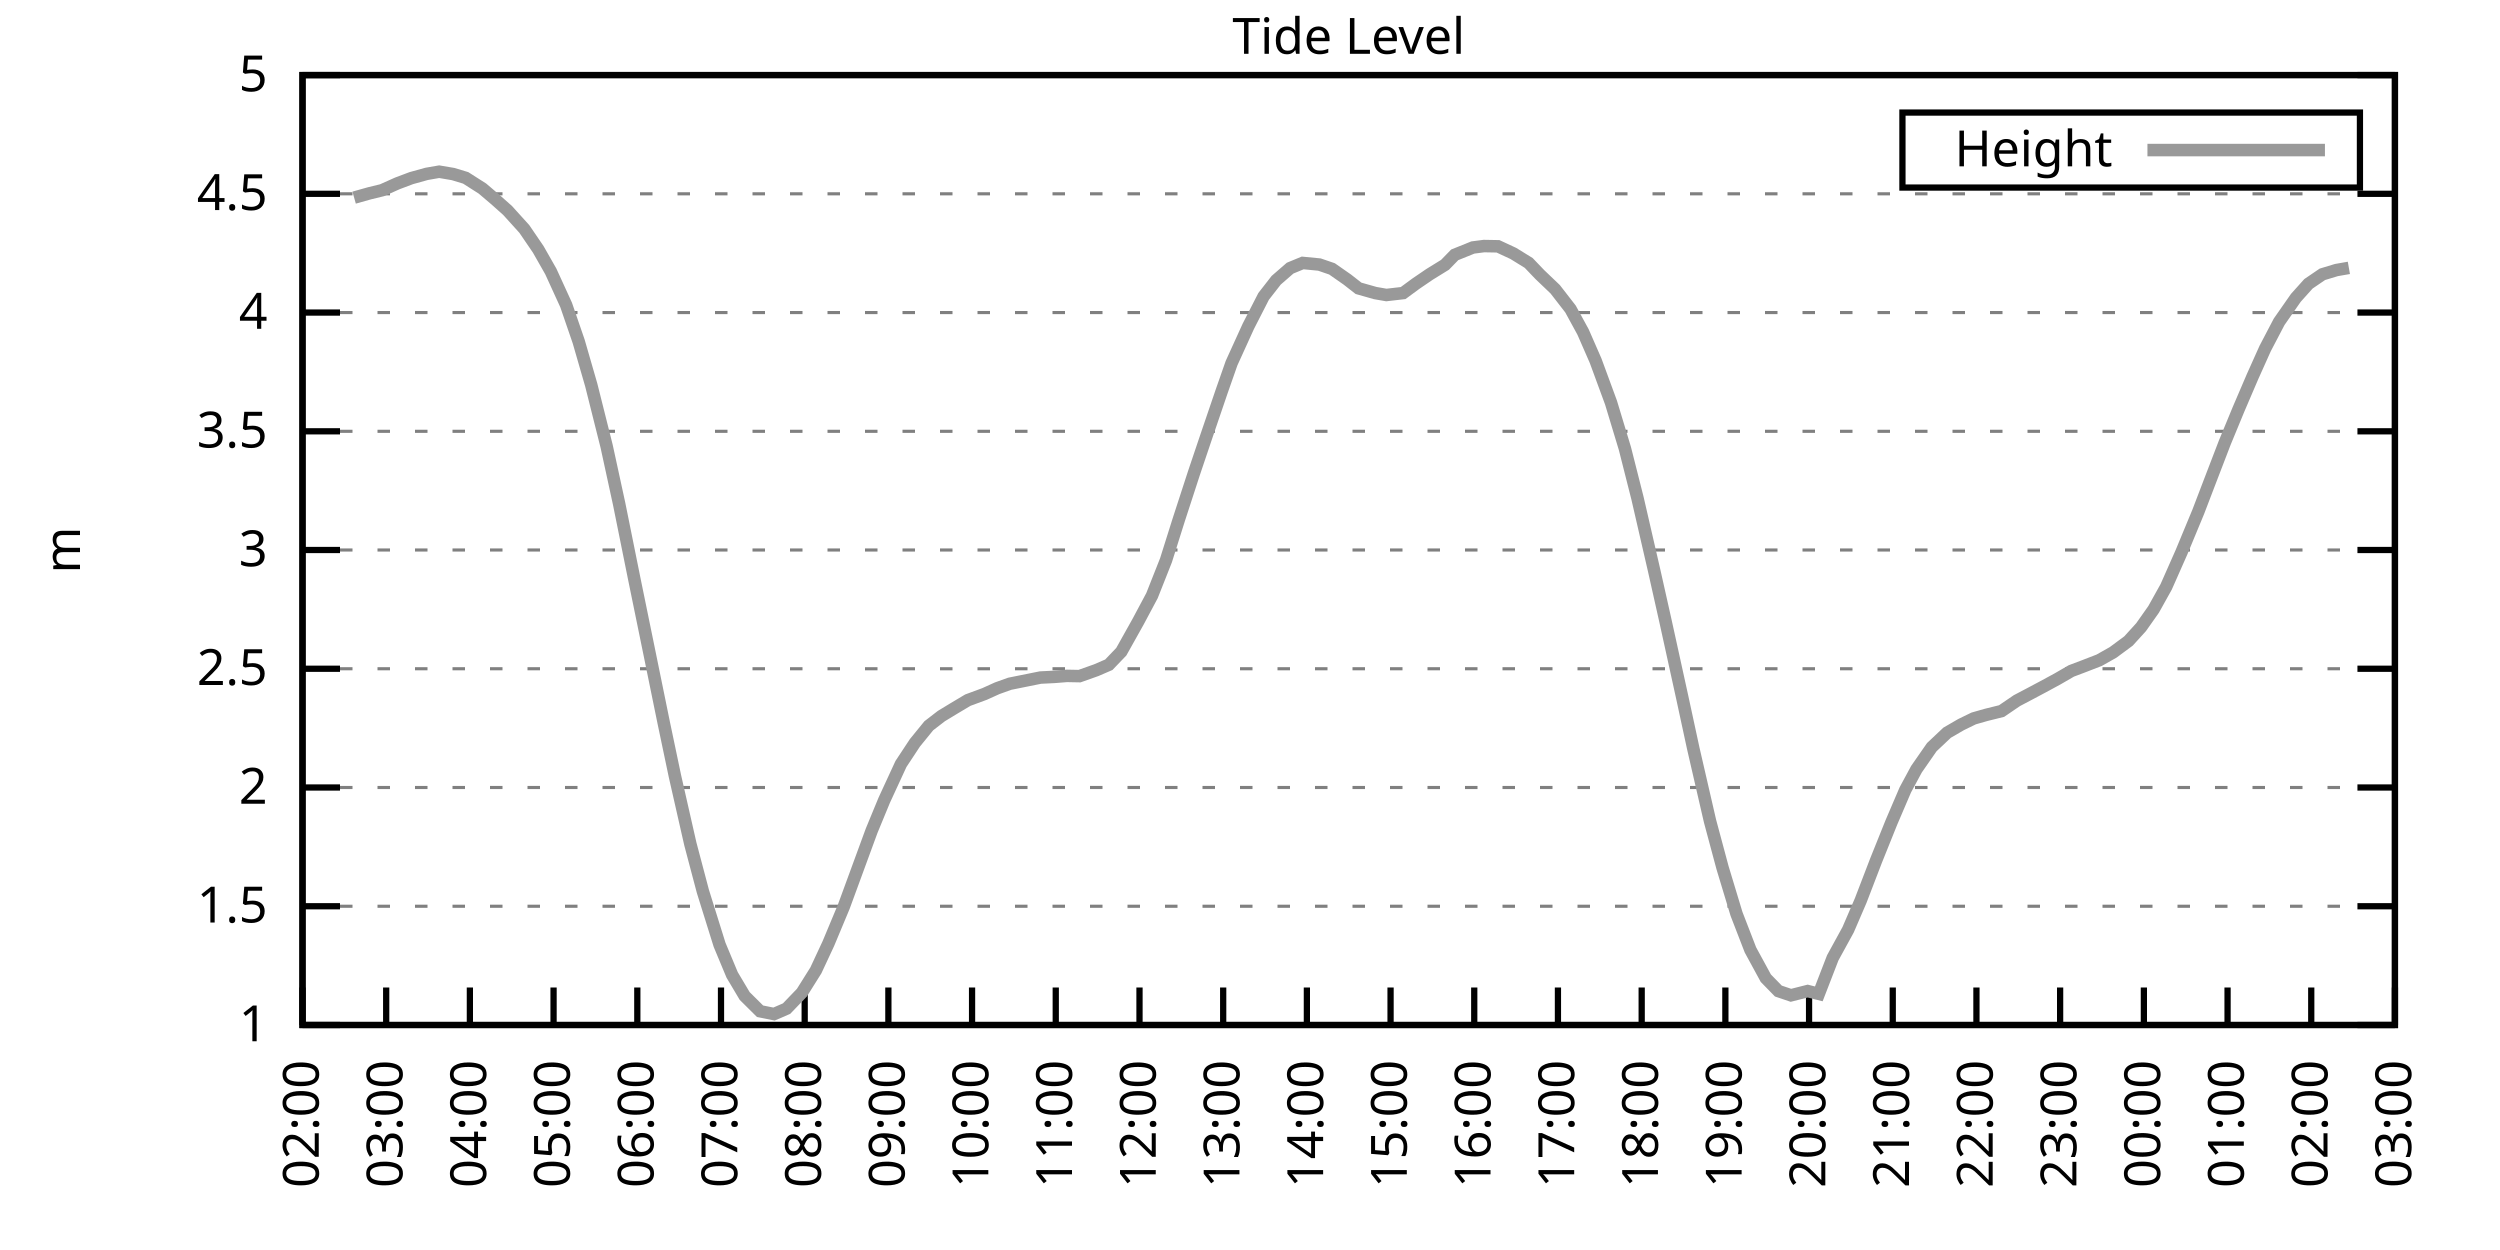
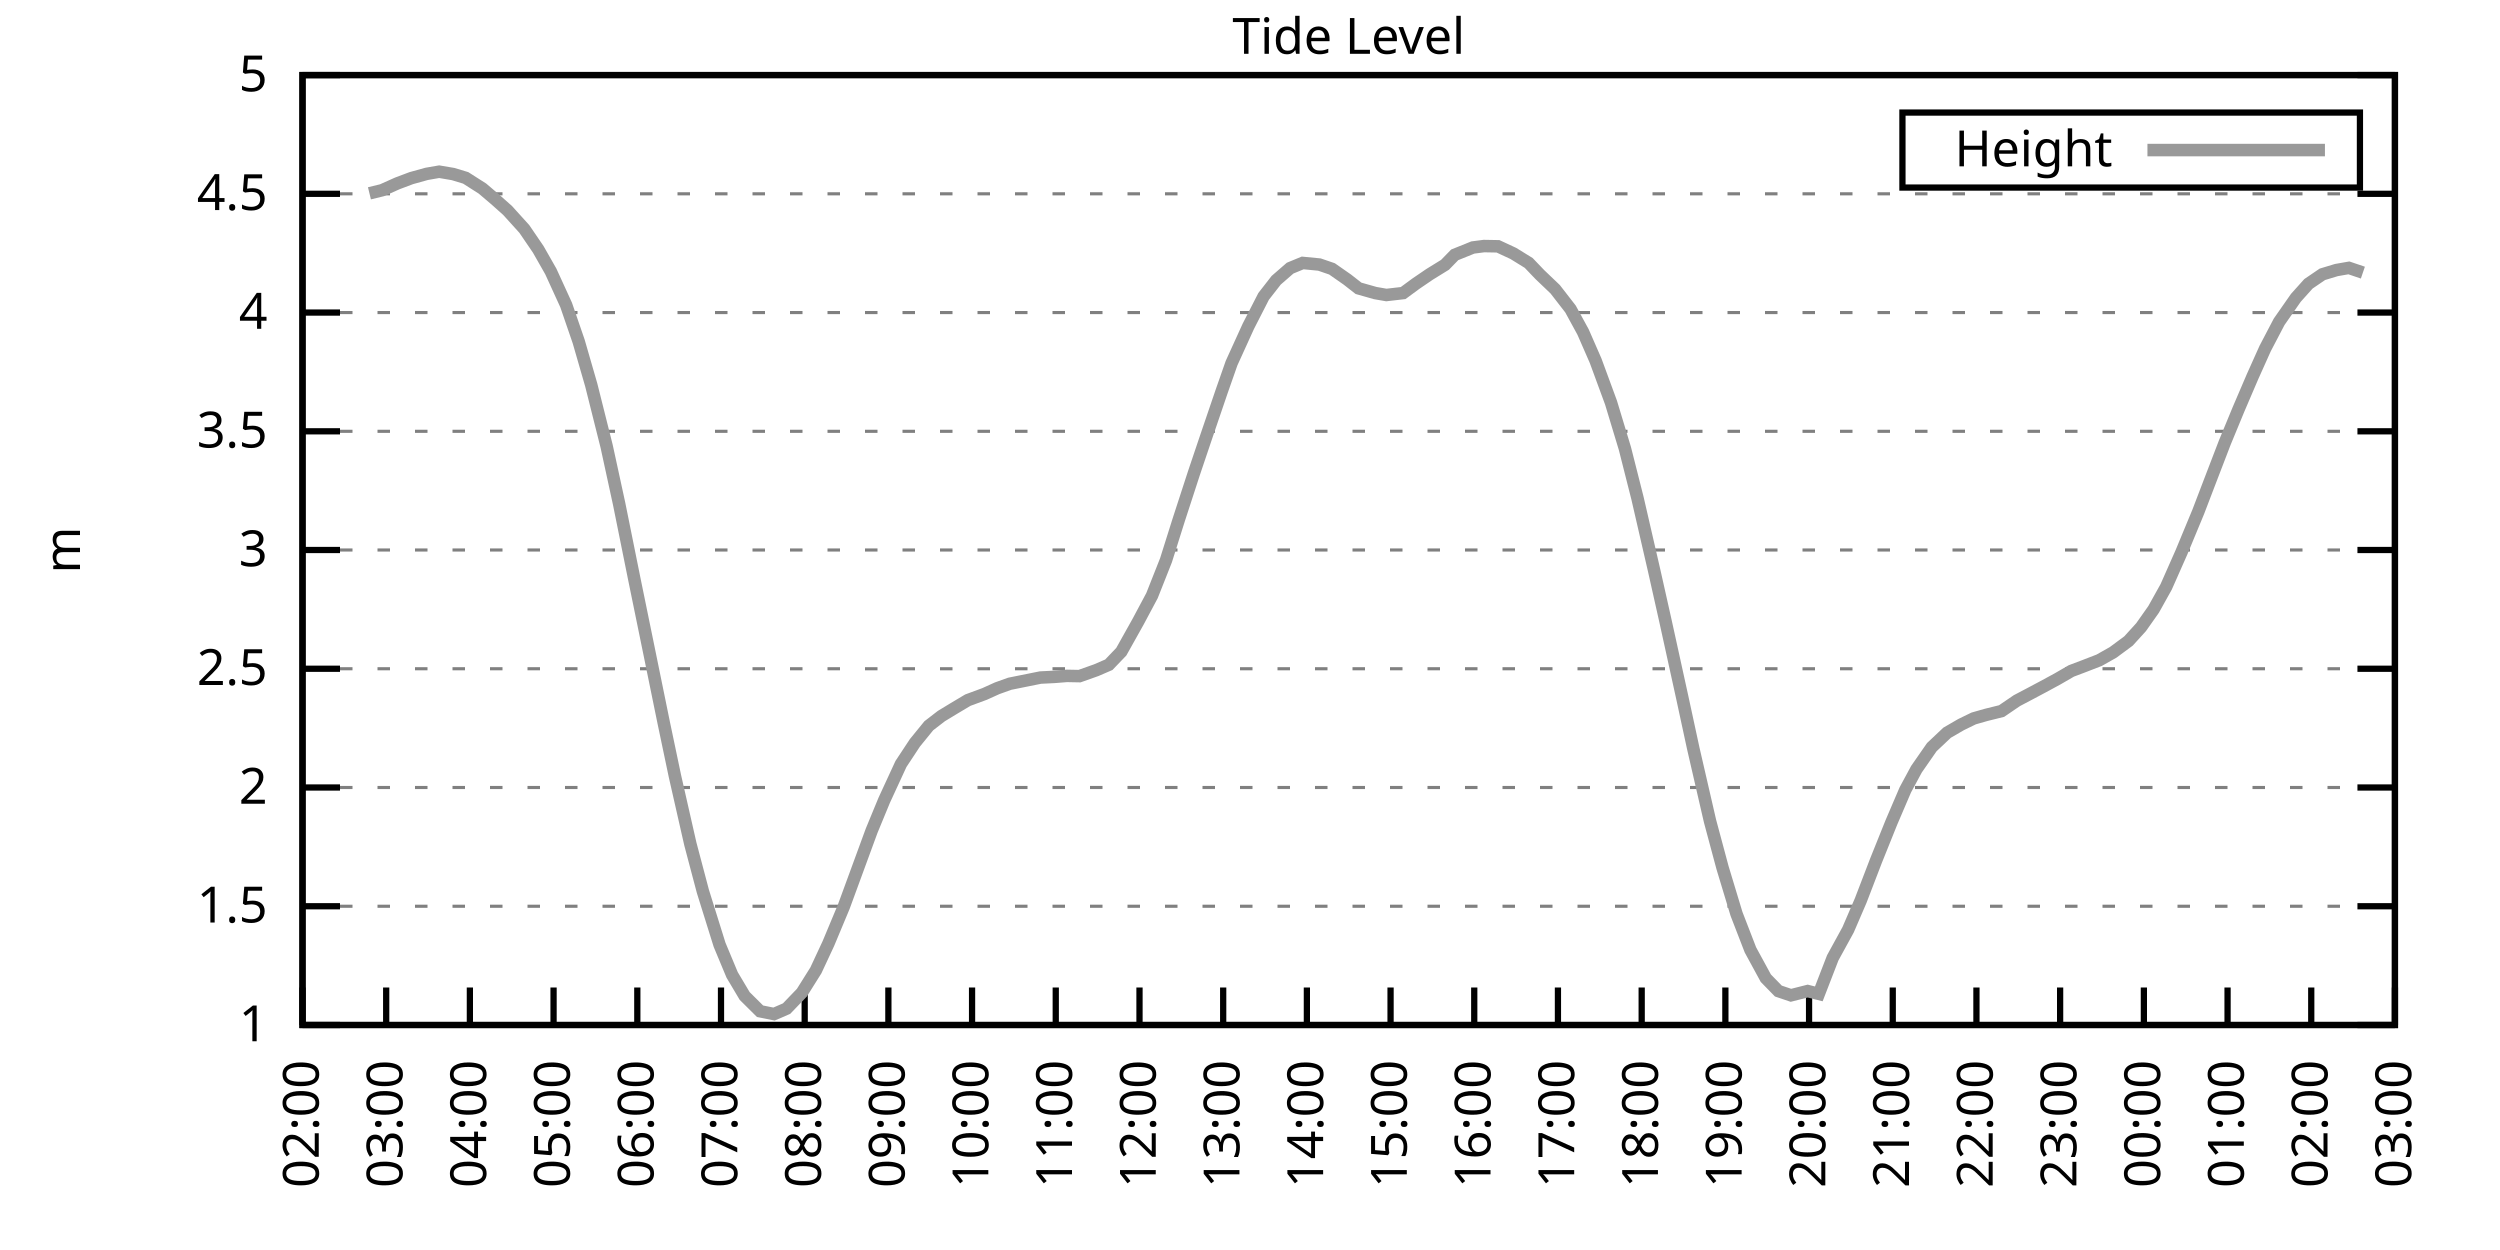
<svg xmlns="http://www.w3.org/2000/svg" xmlns:xlink="http://www.w3.org/1999/xlink" width="400" height="200" viewBox="0 0 400 200">
  <g id="gnuplot_canvas">
    <rect x="0" y="0" width="400" height="200" fill="none" />
    <defs>
      <circle id="gpDot" r="0.5" stroke-width="0.5" stroke="currentColor" />
      <path id="gpPt0" stroke-width="0.333" stroke="currentColor" d="M-1,0 h2 M0,-1 v2" />
      <path id="gpPt1" stroke-width="0.333" stroke="currentColor" d="M-1,-1 L1,1 M1,-1 L-1,1" />
      <path id="gpPt2" stroke-width="0.333" stroke="currentColor" d="M-1,0 L1,0 M0,-1 L0,1 M-1,-1 L1,1 M-1,1 L1,-1" />
      <rect id="gpPt3" stroke-width="0.333" stroke="currentColor" x="-1" y="-1" width="2" height="2" />
      <rect id="gpPt4" stroke-width="0.333" stroke="currentColor" fill="currentColor" x="-1" y="-1" width="2" height="2" />
      <circle id="gpPt5" stroke-width="0.333" stroke="currentColor" cx="0" cy="0" r="1" />
      <use xlink:href="#gpPt5" id="gpPt6" fill="currentColor" stroke="none" />
      <path id="gpPt7" stroke-width="0.333" stroke="currentColor" d="M0,-1.33 L-1.33,0.67 L1.33,0.67 z" />
      <use xlink:href="#gpPt7" id="gpPt8" fill="currentColor" stroke="none" />
      <use xlink:href="#gpPt7" id="gpPt9" stroke="currentColor" transform="rotate(180)" />
      <use xlink:href="#gpPt9" id="gpPt10" fill="currentColor" stroke="none" />
      <use xlink:href="#gpPt3" id="gpPt11" stroke="currentColor" transform="rotate(45)" />
      <use xlink:href="#gpPt11" id="gpPt12" fill="currentColor" stroke="none" />
      <path id="gpPt13" stroke-width="0.333" stroke="currentColor" d="M0,1.330 L1.265,0.411 L0.782,-1.067 L-0.782,-1.076 L-1.265,0.411 z" />
      <use xlink:href="#gpPt13" id="gpPt14" fill="currentColor" stroke="none" />
      <filter id="textbox" filterUnits="objectBoundingBox" x="0" y="0" height="1" width="1">
        <feFlood flood-color="white" flood-opacity="1" result="bgnd" />
        <feComposite in="SourceGraphic" in2="bgnd" operator="atop" />
      </filter>
      <filter id="greybox" filterUnits="objectBoundingBox" x="0" y="0" height="1" width="1">
        <feFlood flood-color="lightgrey" flood-opacity="1" result="grey" />
        <feComposite in="SourceGraphic" in2="grey" operator="atop" />
      </filter>
    </defs>
    <g fill="none" color="white" stroke="currentColor" stroke-width="1.00" stroke-linecap="butt" stroke-linejoin="miter">
</g>
    <g fill="none" color="black" stroke="currentColor" stroke-width="1.00" stroke-linecap="butt" stroke-linejoin="miter">
      <g stroke="none" shape-rendering="crispEdges">
        <polygon fill="rgb(255, 255, 255)" points="48.40,164.00 383.18,164.00 383.18,12.02 48.40,12.02 " />
      </g>
    </g>
    <g fill="none" color="black" stroke="currentColor" stroke-width="1.00" stroke-linecap="butt" stroke-linejoin="miter">
</g>
    <g fill="none" color="black" stroke="black" stroke-width="0.50" stroke-linecap="butt" stroke-linejoin="miter">
</g>
    <g fill="none" color="gray" stroke="currentColor" stroke-width="0.50" stroke-linecap="butt" stroke-linejoin="miter">
      <path stroke="gray" stroke-dasharray="2,4" class="gridline" d="M48.40,164.00 L383.19,164.00  " />
    </g>
    <g fill="none" color="gray" stroke="gray" stroke-width="1.00" stroke-linecap="butt" stroke-linejoin="miter">
</g>
    <g fill="none" color="black" stroke="currentColor" stroke-width="1.00" stroke-linecap="butt" stroke-linejoin="miter">
      <path stroke="black" d="M48.40,164.00 L54.40,164.00 M383.19,164.00 L377.19,164.00  " />
      <g transform="translate(42.80,166.60)" stroke="none" fill="black" font-family="Sans" font-size="8.00" text-anchor="end">
        <text>
          <tspan font-family="Sans"> 1</tspan>
        </text>
      </g>
    </g>
    <g fill="none" color="black" stroke="currentColor" stroke-width="1.00" stroke-linecap="butt" stroke-linejoin="miter">
</g>
    <g fill="none" color="black" stroke="black" stroke-width="0.50" stroke-linecap="butt" stroke-linejoin="miter">
</g>
    <g fill="none" color="gray" stroke="currentColor" stroke-width="0.50" stroke-linecap="butt" stroke-linejoin="miter">
      <path stroke="gray" stroke-dasharray="2,4" class="gridline" d="M48.40,145.00 L383.19,145.00  " />
    </g>
    <g fill="none" color="gray" stroke="gray" stroke-width="1.00" stroke-linecap="butt" stroke-linejoin="miter">
</g>
    <g fill="none" color="black" stroke="currentColor" stroke-width="1.00" stroke-linecap="butt" stroke-linejoin="miter">
      <path stroke="black" d="M48.40,145.00 L54.40,145.00 M383.19,145.00 L377.19,145.00  " />
      <g transform="translate(42.80,147.60)" stroke="none" fill="black" font-family="Sans" font-size="8.00" text-anchor="end">
        <text>
          <tspan font-family="Sans"> 1.5</tspan>
        </text>
      </g>
    </g>
    <g fill="none" color="black" stroke="currentColor" stroke-width="1.00" stroke-linecap="butt" stroke-linejoin="miter">
</g>
    <g fill="none" color="black" stroke="black" stroke-width="0.50" stroke-linecap="butt" stroke-linejoin="miter">
</g>
    <g fill="none" color="gray" stroke="currentColor" stroke-width="0.50" stroke-linecap="butt" stroke-linejoin="miter">
      <path stroke="gray" stroke-dasharray="2,4" class="gridline" d="M48.40,126.00 L383.19,126.00  " />
    </g>
    <g fill="none" color="gray" stroke="gray" stroke-width="1.00" stroke-linecap="butt" stroke-linejoin="miter">
</g>
    <g fill="none" color="black" stroke="currentColor" stroke-width="1.00" stroke-linecap="butt" stroke-linejoin="miter">
      <path stroke="black" d="M48.40,126.00 L54.40,126.00 M383.19,126.00 L377.19,126.00  " />
      <g transform="translate(42.80,128.60)" stroke="none" fill="black" font-family="Sans" font-size="8.00" text-anchor="end">
        <text>
          <tspan font-family="Sans"> 2</tspan>
        </text>
      </g>
    </g>
    <g fill="none" color="black" stroke="currentColor" stroke-width="1.00" stroke-linecap="butt" stroke-linejoin="miter">
</g>
    <g fill="none" color="black" stroke="black" stroke-width="0.50" stroke-linecap="butt" stroke-linejoin="miter">
</g>
    <g fill="none" color="gray" stroke="currentColor" stroke-width="0.50" stroke-linecap="butt" stroke-linejoin="miter">
      <path stroke="gray" stroke-dasharray="2,4" class="gridline" d="M48.40,107.00 L383.19,107.00  " />
    </g>
    <g fill="none" color="gray" stroke="gray" stroke-width="1.00" stroke-linecap="butt" stroke-linejoin="miter">
</g>
    <g fill="none" color="black" stroke="currentColor" stroke-width="1.00" stroke-linecap="butt" stroke-linejoin="miter">
      <path stroke="black" d="M48.40,107.00 L54.40,107.00 M383.19,107.00 L377.19,107.00  " />
      <g transform="translate(42.80,109.60)" stroke="none" fill="black" font-family="Sans" font-size="8.00" text-anchor="end">
        <text>
          <tspan font-family="Sans"> 2.5</tspan>
        </text>
      </g>
    </g>
    <g fill="none" color="black" stroke="currentColor" stroke-width="1.00" stroke-linecap="butt" stroke-linejoin="miter">
</g>
    <g fill="none" color="black" stroke="black" stroke-width="0.50" stroke-linecap="butt" stroke-linejoin="miter">
</g>
    <g fill="none" color="gray" stroke="currentColor" stroke-width="0.50" stroke-linecap="butt" stroke-linejoin="miter">
      <path stroke="gray" stroke-dasharray="2,4" class="gridline" d="M48.40,88.00 L383.19,88.00  " />
    </g>
    <g fill="none" color="gray" stroke="gray" stroke-width="1.00" stroke-linecap="butt" stroke-linejoin="miter">
</g>
    <g fill="none" color="black" stroke="currentColor" stroke-width="1.00" stroke-linecap="butt" stroke-linejoin="miter">
      <path stroke="black" d="M48.40,88.00 L54.40,88.00 M383.19,88.00 L377.19,88.00  " />
      <g transform="translate(42.80,90.60)" stroke="none" fill="black" font-family="Sans" font-size="8.00" text-anchor="end">
        <text>
          <tspan font-family="Sans"> 3</tspan>
        </text>
      </g>
    </g>
    <g fill="none" color="black" stroke="currentColor" stroke-width="1.00" stroke-linecap="butt" stroke-linejoin="miter">
</g>
    <g fill="none" color="black" stroke="black" stroke-width="0.50" stroke-linecap="butt" stroke-linejoin="miter">
</g>
    <g fill="none" color="gray" stroke="currentColor" stroke-width="0.50" stroke-linecap="butt" stroke-linejoin="miter">
      <path stroke="gray" stroke-dasharray="2,4" class="gridline" d="M48.40,69.01 L383.19,69.01  " />
    </g>
    <g fill="none" color="gray" stroke="gray" stroke-width="1.00" stroke-linecap="butt" stroke-linejoin="miter">
</g>
    <g fill="none" color="black" stroke="currentColor" stroke-width="1.00" stroke-linecap="butt" stroke-linejoin="miter">
      <path stroke="black" d="M48.40,69.01 L54.40,69.01 M383.19,69.01 L377.19,69.01  " />
      <g transform="translate(42.80,71.61)" stroke="none" fill="black" font-family="Sans" font-size="8.00" text-anchor="end">
        <text>
          <tspan font-family="Sans"> 3.5</tspan>
        </text>
      </g>
    </g>
    <g fill="none" color="black" stroke="currentColor" stroke-width="1.00" stroke-linecap="butt" stroke-linejoin="miter">
</g>
    <g fill="none" color="black" stroke="black" stroke-width="0.50" stroke-linecap="butt" stroke-linejoin="miter">
</g>
    <g fill="none" color="gray" stroke="currentColor" stroke-width="0.50" stroke-linecap="butt" stroke-linejoin="miter">
      <path stroke="gray" stroke-dasharray="2,4" class="gridline" d="M48.40,50.01 L383.19,50.01  " />
    </g>
    <g fill="none" color="gray" stroke="gray" stroke-width="1.00" stroke-linecap="butt" stroke-linejoin="miter">
</g>
    <g fill="none" color="black" stroke="currentColor" stroke-width="1.00" stroke-linecap="butt" stroke-linejoin="miter">
      <path stroke="black" d="M48.40,50.01 L54.40,50.01 M383.19,50.01 L377.19,50.01  " />
      <g transform="translate(42.80,52.61)" stroke="none" fill="black" font-family="Sans" font-size="8.00" text-anchor="end">
        <text>
          <tspan font-family="Sans"> 4</tspan>
        </text>
      </g>
    </g>
    <g fill="none" color="black" stroke="currentColor" stroke-width="1.00" stroke-linecap="butt" stroke-linejoin="miter">
</g>
    <g fill="none" color="black" stroke="black" stroke-width="0.50" stroke-linecap="butt" stroke-linejoin="miter">
</g>
    <g fill="none" color="gray" stroke="currentColor" stroke-width="0.50" stroke-linecap="butt" stroke-linejoin="miter">
      <path stroke="gray" stroke-dasharray="2,4" class="gridline" d="M48.40,31.01 L383.19,31.01  " />
    </g>
    <g fill="none" color="gray" stroke="gray" stroke-width="1.00" stroke-linecap="butt" stroke-linejoin="miter">
</g>
    <g fill="none" color="black" stroke="currentColor" stroke-width="1.00" stroke-linecap="butt" stroke-linejoin="miter">
      <path stroke="black" d="M48.40,31.01 L54.40,31.01 M383.19,31.01 L377.19,31.01  " />
      <g transform="translate(42.80,33.61)" stroke="none" fill="black" font-family="Sans" font-size="8.00" text-anchor="end">
        <text>
          <tspan font-family="Sans"> 4.5</tspan>
        </text>
      </g>
    </g>
    <g fill="none" color="black" stroke="currentColor" stroke-width="1.00" stroke-linecap="butt" stroke-linejoin="miter">
</g>
    <g fill="none" color="black" stroke="black" stroke-width="0.50" stroke-linecap="butt" stroke-linejoin="miter">
</g>
    <g fill="none" color="gray" stroke="currentColor" stroke-width="0.50" stroke-linecap="butt" stroke-linejoin="miter">
      <path stroke="gray" stroke-dasharray="2,4" class="gridline" d="M48.40,12.01 L383.19,12.01  " />
    </g>
    <g fill="none" color="gray" stroke="gray" stroke-width="1.00" stroke-linecap="butt" stroke-linejoin="miter">
</g>
    <g fill="none" color="black" stroke="currentColor" stroke-width="1.00" stroke-linecap="butt" stroke-linejoin="miter">
      <path stroke="black" d="M48.40,12.01 L54.40,12.01 M383.19,12.01 L377.19,12.01  " />
      <g transform="translate(42.80,14.61)" stroke="none" fill="black" font-family="Sans" font-size="8.00" text-anchor="end">
        <text>
          <tspan font-family="Sans"> 5</tspan>
        </text>
      </g>
    </g>
    <g fill="none" color="black" stroke="currentColor" stroke-width="1.00" stroke-linecap="butt" stroke-linejoin="miter">
      <path stroke="black" d="M48.40,164.00 L48.40,158.00  " />
      <g transform="translate(51.00,169.60) rotate(270.00)" stroke="none" fill="black" font-family="Sans" font-size="8.00" text-anchor="end">
        <text>
          <tspan font-family="Sans">02:00</tspan>
        </text>
      </g>
    </g>
    <g fill="none" color="black" stroke="currentColor" stroke-width="1.00" stroke-linecap="butt" stroke-linejoin="miter">
      <path stroke="black" d="M61.79,164.00 L61.79,158.00  " />
      <g transform="translate(64.39,169.60) rotate(270.00)" stroke="none" fill="black" font-family="Sans" font-size="8.00" text-anchor="end">
        <text>
          <tspan font-family="Sans">03:00</tspan>
        </text>
      </g>
    </g>
    <g fill="none" color="black" stroke="currentColor" stroke-width="1.00" stroke-linecap="butt" stroke-linejoin="miter">
      <path stroke="black" d="M75.18,164.00 L75.18,158.00  " />
      <g transform="translate(77.78,169.60) rotate(270.00)" stroke="none" fill="black" font-family="Sans" font-size="8.00" text-anchor="end">
        <text>
          <tspan font-family="Sans">04:00</tspan>
        </text>
      </g>
    </g>
    <g fill="none" color="black" stroke="currentColor" stroke-width="1.00" stroke-linecap="butt" stroke-linejoin="miter">
      <path stroke="black" d="M88.57,164.00 L88.57,158.00  " />
      <g transform="translate(91.17,169.60) rotate(270.00)" stroke="none" fill="black" font-family="Sans" font-size="8.00" text-anchor="end">
        <text>
          <tspan font-family="Sans">05:00</tspan>
        </text>
      </g>
    </g>
    <g fill="none" color="black" stroke="currentColor" stroke-width="1.00" stroke-linecap="butt" stroke-linejoin="miter">
      <path stroke="black" d="M101.97,164.00 L101.97,158.00  " />
      <g transform="translate(104.57,169.60) rotate(270.00)" stroke="none" fill="black" font-family="Sans" font-size="8.00" text-anchor="end">
        <text>
          <tspan font-family="Sans">06:00</tspan>
        </text>
      </g>
    </g>
    <g fill="none" color="black" stroke="currentColor" stroke-width="1.00" stroke-linecap="butt" stroke-linejoin="miter">
      <path stroke="black" d="M115.36,164.00 L115.36,158.00  " />
      <g transform="translate(117.96,169.60) rotate(270.00)" stroke="none" fill="black" font-family="Sans" font-size="8.00" text-anchor="end">
        <text>
          <tspan font-family="Sans">07:00</tspan>
        </text>
      </g>
    </g>
    <g fill="none" color="black" stroke="currentColor" stroke-width="1.00" stroke-linecap="butt" stroke-linejoin="miter">
      <path stroke="black" d="M128.75,164.00 L128.75,158.00  " />
      <g transform="translate(131.35,169.60) rotate(270.00)" stroke="none" fill="black" font-family="Sans" font-size="8.00" text-anchor="end">
        <text>
          <tspan font-family="Sans">08:00</tspan>
        </text>
      </g>
    </g>
    <g fill="none" color="black" stroke="currentColor" stroke-width="1.00" stroke-linecap="butt" stroke-linejoin="miter">
      <path stroke="black" d="M142.14,164.00 L142.14,158.00  " />
      <g transform="translate(144.74,169.60) rotate(270.00)" stroke="none" fill="black" font-family="Sans" font-size="8.00" text-anchor="end">
        <text>
          <tspan font-family="Sans">09:00</tspan>
        </text>
      </g>
    </g>
    <g fill="none" color="black" stroke="currentColor" stroke-width="1.00" stroke-linecap="butt" stroke-linejoin="miter">
      <path stroke="black" d="M155.53,164.00 L155.53,158.00  " />
      <g transform="translate(158.13,169.60) rotate(270.00)" stroke="none" fill="black" font-family="Sans" font-size="8.00" text-anchor="end">
        <text>
          <tspan font-family="Sans">10:00</tspan>
        </text>
      </g>
    </g>
    <g fill="none" color="black" stroke="currentColor" stroke-width="1.00" stroke-linecap="butt" stroke-linejoin="miter">
      <path stroke="black" d="M168.92,164.00 L168.92,158.00  " />
      <g transform="translate(171.52,169.60) rotate(270.00)" stroke="none" fill="black" font-family="Sans" font-size="8.00" text-anchor="end">
        <text>
          <tspan font-family="Sans">11:00</tspan>
        </text>
      </g>
    </g>
    <g fill="none" color="black" stroke="currentColor" stroke-width="1.00" stroke-linecap="butt" stroke-linejoin="miter">
      <path stroke="black" d="M182.32,164.00 L182.32,158.00  " />
      <g transform="translate(184.92,169.60) rotate(270.00)" stroke="none" fill="black" font-family="Sans" font-size="8.00" text-anchor="end">
        <text>
          <tspan font-family="Sans">12:00</tspan>
        </text>
      </g>
    </g>
    <g fill="none" color="black" stroke="currentColor" stroke-width="1.00" stroke-linecap="butt" stroke-linejoin="miter">
      <path stroke="black" d="M195.71,164.00 L195.71,158.00  " />
      <g transform="translate(198.31,169.60) rotate(270.00)" stroke="none" fill="black" font-family="Sans" font-size="8.00" text-anchor="end">
        <text>
          <tspan font-family="Sans">13:00</tspan>
        </text>
      </g>
    </g>
    <g fill="none" color="black" stroke="currentColor" stroke-width="1.00" stroke-linecap="butt" stroke-linejoin="miter">
      <path stroke="black" d="M209.10,164.00 L209.10,158.00  " />
      <g transform="translate(211.70,169.60) rotate(270.00)" stroke="none" fill="black" font-family="Sans" font-size="8.00" text-anchor="end">
        <text>
          <tspan font-family="Sans">14:00</tspan>
        </text>
      </g>
    </g>
    <g fill="none" color="black" stroke="currentColor" stroke-width="1.00" stroke-linecap="butt" stroke-linejoin="miter">
      <path stroke="black" d="M222.49,164.00 L222.49,158.00  " />
      <g transform="translate(225.09,169.60) rotate(270.00)" stroke="none" fill="black" font-family="Sans" font-size="8.00" text-anchor="end">
        <text>
          <tspan font-family="Sans">15:00</tspan>
        </text>
      </g>
    </g>
    <g fill="none" color="black" stroke="currentColor" stroke-width="1.00" stroke-linecap="butt" stroke-linejoin="miter">
      <path stroke="black" d="M235.88,164.00 L235.88,158.00  " />
      <g transform="translate(238.48,169.60) rotate(270.00)" stroke="none" fill="black" font-family="Sans" font-size="8.00" text-anchor="end">
        <text>
          <tspan font-family="Sans">16:00</tspan>
        </text>
      </g>
    </g>
    <g fill="none" color="black" stroke="currentColor" stroke-width="1.00" stroke-linecap="butt" stroke-linejoin="miter">
      <path stroke="black" d="M249.27,164.00 L249.27,158.00  " />
      <g transform="translate(251.87,169.60) rotate(270.00)" stroke="none" fill="black" font-family="Sans" font-size="8.00" text-anchor="end">
        <text>
          <tspan font-family="Sans">17:00</tspan>
        </text>
      </g>
    </g>
    <g fill="none" color="black" stroke="currentColor" stroke-width="1.00" stroke-linecap="butt" stroke-linejoin="miter">
      <path stroke="black" d="M262.67,164.00 L262.67,158.00  " />
      <g transform="translate(265.27,169.60) rotate(270.00)" stroke="none" fill="black" font-family="Sans" font-size="8.00" text-anchor="end">
        <text>
          <tspan font-family="Sans">18:00</tspan>
        </text>
      </g>
    </g>
    <g fill="none" color="black" stroke="currentColor" stroke-width="1.00" stroke-linecap="butt" stroke-linejoin="miter">
      <path stroke="black" d="M276.06,164.00 L276.06,158.00  " />
      <g transform="translate(278.66,169.60) rotate(270.00)" stroke="none" fill="black" font-family="Sans" font-size="8.00" text-anchor="end">
        <text>
          <tspan font-family="Sans">19:00</tspan>
        </text>
      </g>
    </g>
    <g fill="none" color="black" stroke="currentColor" stroke-width="1.00" stroke-linecap="butt" stroke-linejoin="miter">
      <path stroke="black" d="M289.45,164.00 L289.45,158.00  " />
      <g transform="translate(292.05,169.60) rotate(270.00)" stroke="none" fill="black" font-family="Sans" font-size="8.00" text-anchor="end">
        <text>
          <tspan font-family="Sans">20:00</tspan>
        </text>
      </g>
    </g>
    <g fill="none" color="black" stroke="currentColor" stroke-width="1.00" stroke-linecap="butt" stroke-linejoin="miter">
      <path stroke="black" d="M302.84,164.00 L302.84,158.00  " />
      <g transform="translate(305.44,169.60) rotate(270.00)" stroke="none" fill="black" font-family="Sans" font-size="8.00" text-anchor="end">
        <text>
          <tspan font-family="Sans">21:00</tspan>
        </text>
      </g>
    </g>
    <g fill="none" color="black" stroke="currentColor" stroke-width="1.00" stroke-linecap="butt" stroke-linejoin="miter">
      <path stroke="black" d="M316.23,164.00 L316.23,158.00  " />
      <g transform="translate(318.83,169.60) rotate(270.00)" stroke="none" fill="black" font-family="Sans" font-size="8.00" text-anchor="end">
        <text>
          <tspan font-family="Sans">22:00</tspan>
        </text>
      </g>
    </g>
    <g fill="none" color="black" stroke="currentColor" stroke-width="1.00" stroke-linecap="butt" stroke-linejoin="miter">
      <path stroke="black" d="M329.62,164.00 L329.62,158.00  " />
      <g transform="translate(332.22,169.60) rotate(270.00)" stroke="none" fill="black" font-family="Sans" font-size="8.00" text-anchor="end">
        <text>
          <tspan font-family="Sans">23:00</tspan>
        </text>
      </g>
    </g>
    <g fill="none" color="black" stroke="currentColor" stroke-width="1.00" stroke-linecap="butt" stroke-linejoin="miter">
      <path stroke="black" d="M343.02,164.00 L343.02,158.00  " />
      <g transform="translate(345.62,169.60) rotate(270.00)" stroke="none" fill="black" font-family="Sans" font-size="8.00" text-anchor="end">
        <text>
          <tspan font-family="Sans">00:00</tspan>
        </text>
      </g>
    </g>
    <g fill="none" color="black" stroke="currentColor" stroke-width="1.00" stroke-linecap="butt" stroke-linejoin="miter">
      <path stroke="black" d="M356.41,164.00 L356.41,158.00  " />
      <g transform="translate(359.01,169.60) rotate(270.00)" stroke="none" fill="black" font-family="Sans" font-size="8.00" text-anchor="end">
        <text>
          <tspan font-family="Sans">01:00</tspan>
        </text>
      </g>
    </g>
    <g fill="none" color="black" stroke="currentColor" stroke-width="1.00" stroke-linecap="butt" stroke-linejoin="miter">
      <path stroke="black" d="M369.80,164.00 L369.80,158.00  " />
      <g transform="translate(372.40,169.60) rotate(270.00)" stroke="none" fill="black" font-family="Sans" font-size="8.00" text-anchor="end">
        <text>
          <tspan font-family="Sans">02:00</tspan>
        </text>
      </g>
    </g>
    <g fill="none" color="black" stroke="currentColor" stroke-width="1.00" stroke-linecap="butt" stroke-linejoin="miter">
      <path stroke="black" d="M383.19,164.00 L383.19,158.00  " />
      <g transform="translate(385.79,169.60) rotate(270.00)" stroke="none" fill="black" font-family="Sans" font-size="8.00" text-anchor="end">
        <text>
          <tspan font-family="Sans">03:00</tspan>
        </text>
      </g>
    </g>
    <g fill="none" color="black" stroke="currentColor" stroke-width="1.00" stroke-linecap="butt" stroke-linejoin="miter">
</g>
    <g fill="none" color="black" stroke="currentColor" stroke-width="1.00" stroke-linecap="butt" stroke-linejoin="miter">
      <path stroke="black" d="M48.40,12.01 L48.40,164.00 L383.19,164.00 L383.19,12.01 L48.40,12.01 Z  " />
    </g>
    <g fill="none" color="black" stroke="currentColor" stroke-width="1.00" stroke-linecap="butt" stroke-linejoin="miter">
</g>
    <g fill="none" color="black" stroke="currentColor" stroke-width="1.00" stroke-linecap="butt" stroke-linejoin="miter">
      <path stroke="black" d="M304.39,30.01 L304.39,18.01 L377.59,18.01 L377.59,30.01 L304.39,30.01 Z  " />
    </g>
    <g id="Tide_level_plot_1">
      <g fill="none" color="white" stroke="black" stroke-width="2.00" stroke-linecap="butt" stroke-linejoin="miter">
</g>
      <g fill="none" color="black" stroke="currentColor" stroke-width="2.00" stroke-linecap="butt" stroke-linejoin="miter">
        <g transform="translate(337.99,26.61)" stroke="none" fill="black" font-family="Sans" font-size="8.00" text-anchor="end">
          <text>
            <tspan font-family="Sans">Height</tspan>
          </text>
        </g>
      </g>
      <g fill="none" color="black" stroke="currentColor" stroke-width="2.00" stroke-linecap="butt" stroke-linejoin="miter">
-         <path stroke="rgb(153, 153, 153)" d="M343.59,24.01 L371.99,24.01 M56.66,31.62 L59.11,30.93 L61.12,30.44 L63.58,29.34 L65.81,28.50 L68.26,27.82   L70.27,27.47 L72.50,27.85 L74.51,28.46 L77.19,30.17 L79.20,31.88 L81.21,33.67 L83.89,36.63 L86.12,39.90   L88.13,43.43 L90.58,48.79 L92.59,54.64 L94.60,61.60 L97.06,71.40 L99.06,80.60 L101.52,92.79 L103.53,102.60   L106.21,115.71 L107.99,124.18 L110.45,135.01 L112.46,142.61 L115.13,151.16 L117.14,155.98 L119.15,159.36 L121.61,161.80   L123.84,162.25 L125.85,161.38 L128.30,158.83 L130.54,155.26 L132.54,150.97 L135.00,145.08 L137.23,139.00 L139.46,132.92   L141.47,128.05 L144.15,122.24 L146.38,118.86 L148.61,116.12 L150.62,114.57 L152.63,113.35 L154.86,112.02 L157.54,111.03   L159.55,110.12 L161.56,109.40 L166.47,108.41 L168.70,108.30 L170.71,108.14 L172.72,108.18 L175.40,107.23 L177.41,106.36   L179.41,104.27 L182.09,99.48 L184.32,95.30 L186.56,89.64 L188.57,83.26 L191.02,75.73 L193.03,69.77 L195.48,62.58   L197.05,58.10 L199.73,52.21 L202.18,47.42 L204.19,44.84 L206.42,42.90 L208.43,42.07 L211.11,42.33 L213.12,43.02   L215.57,44.73 L217.36,46.13 L220.04,46.89 L221.82,47.20 L224.50,46.89 L226.51,45.41 L228.74,43.89 L231.20,42.37   L232.76,40.77 L235.66,39.60 L237.44,39.37 L239.68,39.41 L242.13,40.55 L244.59,42.07 L246.37,43.93 L248.83,46.28   L251.28,49.44 L253.29,53.12 L255.30,57.72 L257.76,64.41 L259.99,71.78 L262.00,79.72 L264.67,91.31 L266.46,99.29   L269.14,111.49 L270.92,119.73 L273.60,131.36 L275.61,138.85 L277.84,146.22 L280.07,151.99 L282.53,156.51 L284.54,158.57   L286.55,159.25 L289.23,158.57 L291.01,159.02 L293.24,153.25 L295.70,148.76 L297.71,144.09 L300.16,137.71 L302.62,131.59   L304.85,126.38 L306.63,123.08 L309.09,119.54 L311.54,117.23 L313.78,115.93 L315.79,114.95 L317.79,114.38 L320.25,113.77   L322.70,112.10 L324.94,110.92 L326.95,109.85 L329.18,108.64 L331.41,107.35 L333.42,106.59 L335.87,105.64 L338.10,104.38   L340.56,102.56 L342.57,100.35 L344.58,97.50 L346.59,93.89 L349.04,88.35 L351.72,81.89 L353.51,77.21 L355.96,70.83   L358.19,65.43 L360.42,60.23 L362.43,55.75 L364.66,51.49 L367.34,47.65 L369.35,45.41 L371.58,43.89 L373.82,43.21   L375.82,42.86  " />
+         <path stroke="rgb(153, 153, 153)" d="M343.59,24.01 L371.99,24.01 M59.11,30.93 L61.12,30.44 L63.58,29.34 L65.81,28.50 L68.26,27.82 L70.27,27.47   L72.50,27.85 L74.51,28.46 L77.19,30.17 L79.20,31.88 L81.21,33.67 L83.89,36.63 L86.12,39.90 L88.13,43.43   L90.58,48.79 L92.59,54.64 L94.60,61.60 L97.06,71.40 L99.06,80.60 L101.52,92.79 L103.53,102.60 L106.21,115.71   L107.99,124.18 L110.45,135.01 L112.46,142.61 L115.13,151.16 L117.14,155.98 L119.15,159.36 L121.61,161.80 L123.84,162.25   L125.85,161.38 L128.30,158.83 L130.54,155.26 L132.54,150.97 L135.00,145.08 L137.23,139.00 L139.46,132.92 L141.47,128.05   L144.15,122.24 L146.38,118.86 L148.61,116.12 L150.62,114.57 L152.63,113.35 L154.86,112.02 L157.54,111.03 L159.55,110.12   L161.56,109.40 L166.47,108.41 L168.70,108.30 L170.71,108.14 L172.72,108.18 L175.40,107.23 L177.41,106.36 L179.41,104.27   L182.09,99.48 L184.32,95.30 L186.56,89.64 L188.57,83.26 L191.02,75.73 L193.03,69.77 L195.48,62.58 L197.05,58.10   L199.73,52.21 L202.18,47.42 L204.19,44.84 L206.42,42.90 L208.43,42.07 L211.11,42.33 L213.12,43.02 L215.57,44.73   L217.36,46.13 L220.04,46.89 L221.82,47.20 L224.50,46.89 L226.51,45.41 L228.74,43.89 L231.20,42.37 L232.76,40.77   L235.66,39.60 L237.44,39.37 L239.68,39.41 L242.13,40.55 L244.59,42.07 L246.37,43.93 L248.83,46.28 L251.28,49.44   L253.29,53.12 L255.30,57.72 L257.76,64.41 L259.99,71.78 L262.00,79.72 L264.67,91.31 L266.46,99.29 L269.14,111.49   L270.92,119.73 L273.60,131.36 L275.61,138.85 L277.84,146.22 L280.07,151.99 L282.53,156.51 L284.54,158.57 L286.55,159.25   L289.23,158.57 L291.01,159.02 L293.24,153.25 L295.70,148.76 L297.71,144.09 L300.16,137.71 L302.62,131.59 L304.85,126.38   L306.63,123.08 L309.09,119.54 L311.54,117.23 L313.78,115.93 L315.79,114.95 L317.79,114.38 L320.25,113.77 L322.70,112.10   L324.94,110.92 L326.95,109.85 L329.18,108.64 L331.41,107.35 L333.42,106.59 L335.87,105.64 L338.10,104.38 L340.56,102.56   L342.57,100.35 L344.58,97.50 L346.59,93.89 L349.04,88.35 L351.72,81.89 L353.51,77.21 L355.96,70.83 L358.19,65.43   L360.42,60.23 L362.43,55.75 L364.66,51.49 L367.34,47.65 L369.35,45.41 L371.58,43.89 L373.82,43.21 L375.82,42.86   L378.06,43.62  " />
      </g>
    </g>
    <g fill="none" color="black" stroke="currentColor" stroke-width="2.00" stroke-linecap="butt" stroke-linejoin="miter">
</g>
    <g fill="none" color="black" stroke="black" stroke-width="1.00" stroke-linecap="butt" stroke-linejoin="miter">
</g>
    <g fill="none" color="black" stroke="currentColor" stroke-width="1.00" stroke-linecap="butt" stroke-linejoin="miter">
      <path stroke="black" d="M48.40,12.01 L48.40,164.00 L383.19,164.00 L383.19,12.01 L48.40,12.01 Z  " />
      <g transform="translate(12.80,88.01) rotate(270.00)" stroke="none" fill="black" font-family="Sans" font-size="8.00" text-anchor="middle">
        <text>
          <tspan font-family="Sans">m</tspan>
        </text>
      </g>
    </g>
    <g fill="none" color="black" stroke="currentColor" stroke-width="1.00" stroke-linecap="butt" stroke-linejoin="miter">
</g>
    <g fill="none" color="black" stroke="currentColor" stroke-width="1.00" stroke-linecap="butt" stroke-linejoin="miter">
      <g transform="translate(215.79,8.61)" stroke="none" fill="black" font-family="Sans" font-size="8.00" text-anchor="middle">
        <text>
          <tspan font-family="Sans">Tide Level</tspan>
        </text>
      </g>
    </g>
    <g fill="none" color="black" stroke="currentColor" stroke-width="1.00" stroke-linecap="butt" stroke-linejoin="miter">
</g>
  </g>
</svg>
